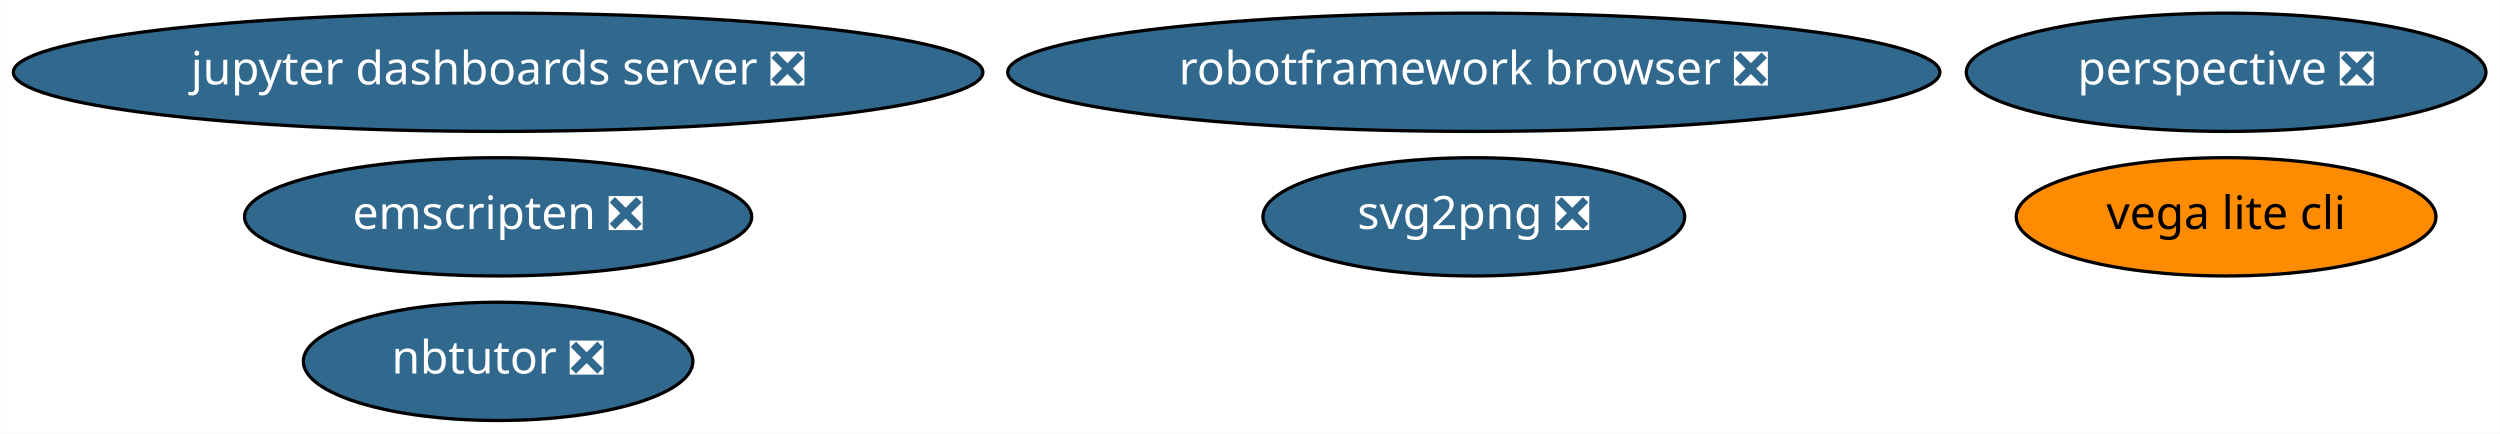
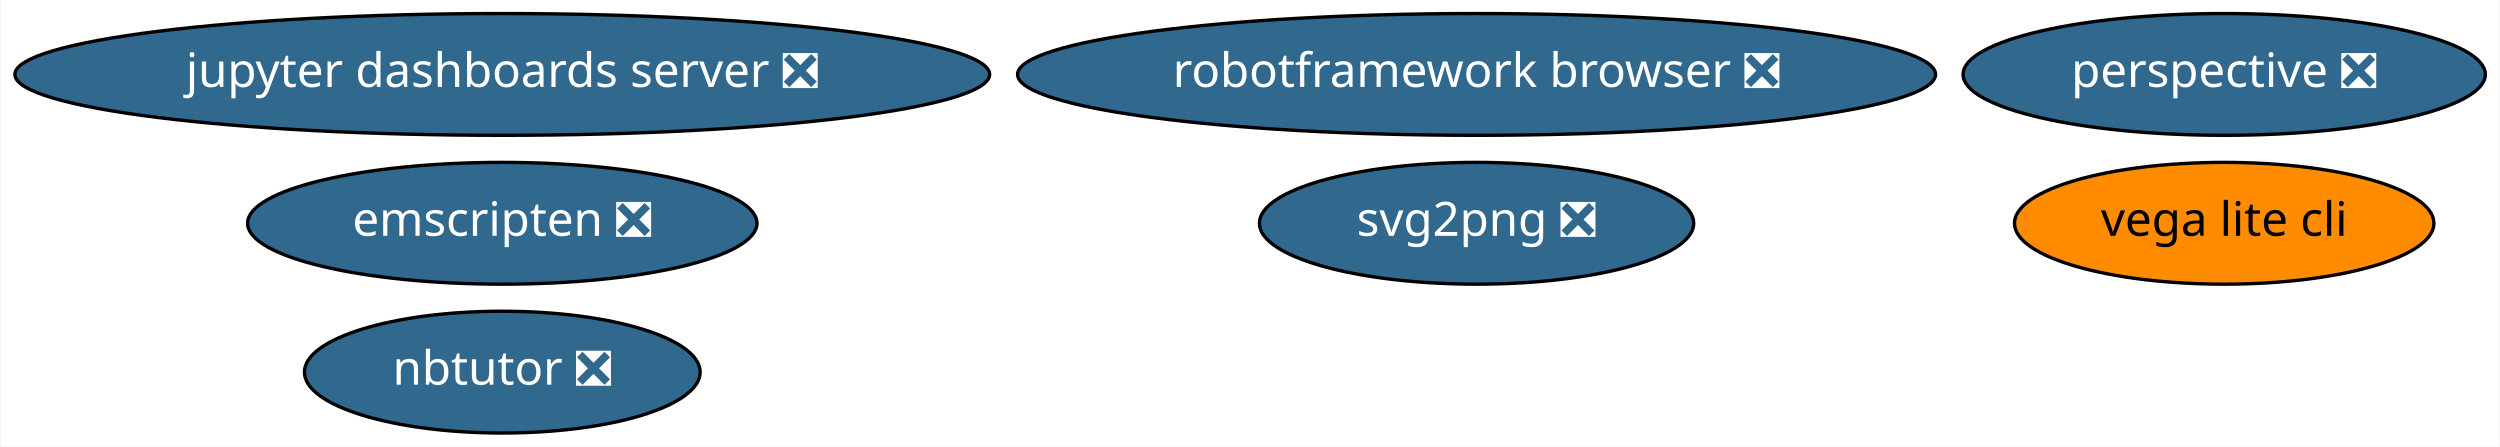
- <svg xmlns="http://www.w3.org/2000/svg" xmlns:xlink="http://www.w3.org/1999/xlink" width="761pt" height="132pt" viewBox="0.00 0.00 760.83 132.00">
+ <svg xmlns="http://www.w3.org/2000/svg" xmlns:xlink="http://www.w3.org/1999/xlink" width="739pt" height="132pt" viewBox="0.00 0.00 738.63 132.00">
  <g id="graph0" class="graph" transform="scale(1 1) rotate(0) translate(4 128)">
-     <polygon fill="white" stroke="transparent" points="-4,4 -4,-128 756.83,-128 756.83,4 -4,4" />
+     <polygon fill="white" stroke="transparent" points="-4,4 -4,-128 734.63,-128 734.63,4 -4,4" />
    <g id="node1" class="node">
      <g id="a_node1">
        <a xlink:href="https://github.com/conda-forge/jupyter-dashboards-server-feedstock/pull/4" xlink:title="jupyter dashboards server ❎">
-           <ellipse fill="#31688e" stroke="black" cx="147.54" cy="-106" rx="147.57" ry="18" />
-           <text text-anchor="middle" x="147.54" y="-102.3" font-family="Times-Roman" font-size="14.00" fill="white">jupyter dashboards server ❎</text>
+           <ellipse fill="#31688e" stroke="black" cx="144.29" cy="-106" rx="144.07" ry="18" />
+           <text text-anchor="middle" x="144.29" y="-102.3" font-family="Times-Roman" font-size="14.00" fill="white">jupyter dashboards server ❎</text>
        </a>
      </g>
    </g>
    <g id="node2" class="node">
      <g id="a_node2">
        <a xlink:href="https://github.com/conda-forge/nbtutor-feedstock/pull/13" xlink:title="nbtutor ❎">
-           <ellipse fill="#31688e" stroke="black" cx="147.54" cy="-18" rx="59.29" ry="18" />
-           <text text-anchor="middle" x="147.54" y="-14.3" font-family="Times-Roman" font-size="14.00" fill="white">nbtutor ❎</text>
+           <ellipse fill="#31688e" stroke="black" cx="144.29" cy="-18" rx="58.49" ry="18" />
+           <text text-anchor="middle" x="144.29" y="-14.3" font-family="Times-Roman" font-size="14.00" fill="white">nbtutor ❎</text>
        </a>
      </g>
    </g>
    <g id="node3" class="node">
      <g id="a_node3">
        <a xlink:href="https://github.com/conda-forge/svg2png-feedstock/pull/1" xlink:title="svg2png ❎">
-           <ellipse fill="#31688e" stroke="black" cx="444.54" cy="-62" rx="64.19" ry="18" />
-           <text text-anchor="middle" x="444.54" y="-58.3" font-family="Times-Roman" font-size="14.00" fill="white">svg2png ❎</text>
+           <ellipse fill="#31688e" stroke="black" cx="432.29" cy="-62" rx="64.19" ry="18" />
+           <text text-anchor="middle" x="432.29" y="-58.3" font-family="Times-Roman" font-size="14.00" fill="white">svg2png ❎</text>
        </a>
      </g>
    </g>
    <g id="node4" class="node">
      <g id="a_node4">
        <a xlink:href="https://github.com/conda-forge/vega-lite-cli-feedstock" xlink:title="vega lite cli">
-           <ellipse fill="#ff8c00" stroke="black" cx="673.54" cy="-62" rx="63.89" ry="18" />
-           <text text-anchor="middle" x="673.54" y="-58.3" font-family="Times-Roman" font-size="14.00">vega lite cli</text>
+           <ellipse fill="#ff8c00" stroke="black" cx="653.29" cy="-62" rx="61.99" ry="18" />
+           <text text-anchor="middle" x="653.29" y="-58.3" font-family="Times-Roman" font-size="14.00">vega lite cli</text>
        </a>
      </g>
    </g>
    <g id="node5" class="node">
      <g id="a_node5">
        <a xlink:href="https://github.com/conda-forge/perspective-feedstock/pull/26" xlink:title="perspective ❎">
-           <ellipse fill="#31688e" stroke="black" cx="673.54" cy="-106" rx="79.09" ry="18" />
-           <text text-anchor="middle" x="673.54" y="-102.3" font-family="Times-Roman" font-size="14.00" fill="white">perspective ❎</text>
+           <ellipse fill="#31688e" stroke="black" cx="653.29" cy="-106" rx="77.19" ry="18" />
+           <text text-anchor="middle" x="653.29" y="-102.3" font-family="Times-Roman" font-size="14.00" fill="white">perspective ❎</text>
        </a>
      </g>
    </g>
    <g id="node6" class="node">
      <g id="a_node6">
        <a xlink:href="https://github.com/conda-forge/robotframework-browser-feedstock/pull/14" xlink:title="robotframework browser ❎">
-           <ellipse fill="#31688e" stroke="black" cx="444.54" cy="-106" rx="141.88" ry="18" />
-           <text text-anchor="middle" x="444.54" y="-102.3" font-family="Times-Roman" font-size="14.00" fill="white">robotframework browser ❎</text>
+           <ellipse fill="#31688e" stroke="black" cx="432.29" cy="-106" rx="135.68" ry="18" />
+           <text text-anchor="middle" x="432.29" y="-102.3" font-family="Times-Roman" font-size="14.00" fill="white">robotframework browser ❎</text>
        </a>
      </g>
    </g>
    <g id="node7" class="node">
      <g id="a_node7">
        <a xlink:href="https://github.com/conda-forge/emscripten-feedstock/pull/8" xlink:title="emscripten ❎">
-           <ellipse fill="#31688e" stroke="black" cx="147.54" cy="-62" rx="77.19" ry="18" />
-           <text text-anchor="middle" x="147.54" y="-58.3" font-family="Times-Roman" font-size="14.00" fill="white">emscripten ❎</text>
+           <ellipse fill="#31688e" stroke="black" cx="144.29" cy="-62" rx="75.29" ry="18" />
+           <text text-anchor="middle" x="144.29" y="-58.3" font-family="Times-Roman" font-size="14.00" fill="white">emscripten ❎</text>
        </a>
      </g>
    </g>
  </g>
</svg>
